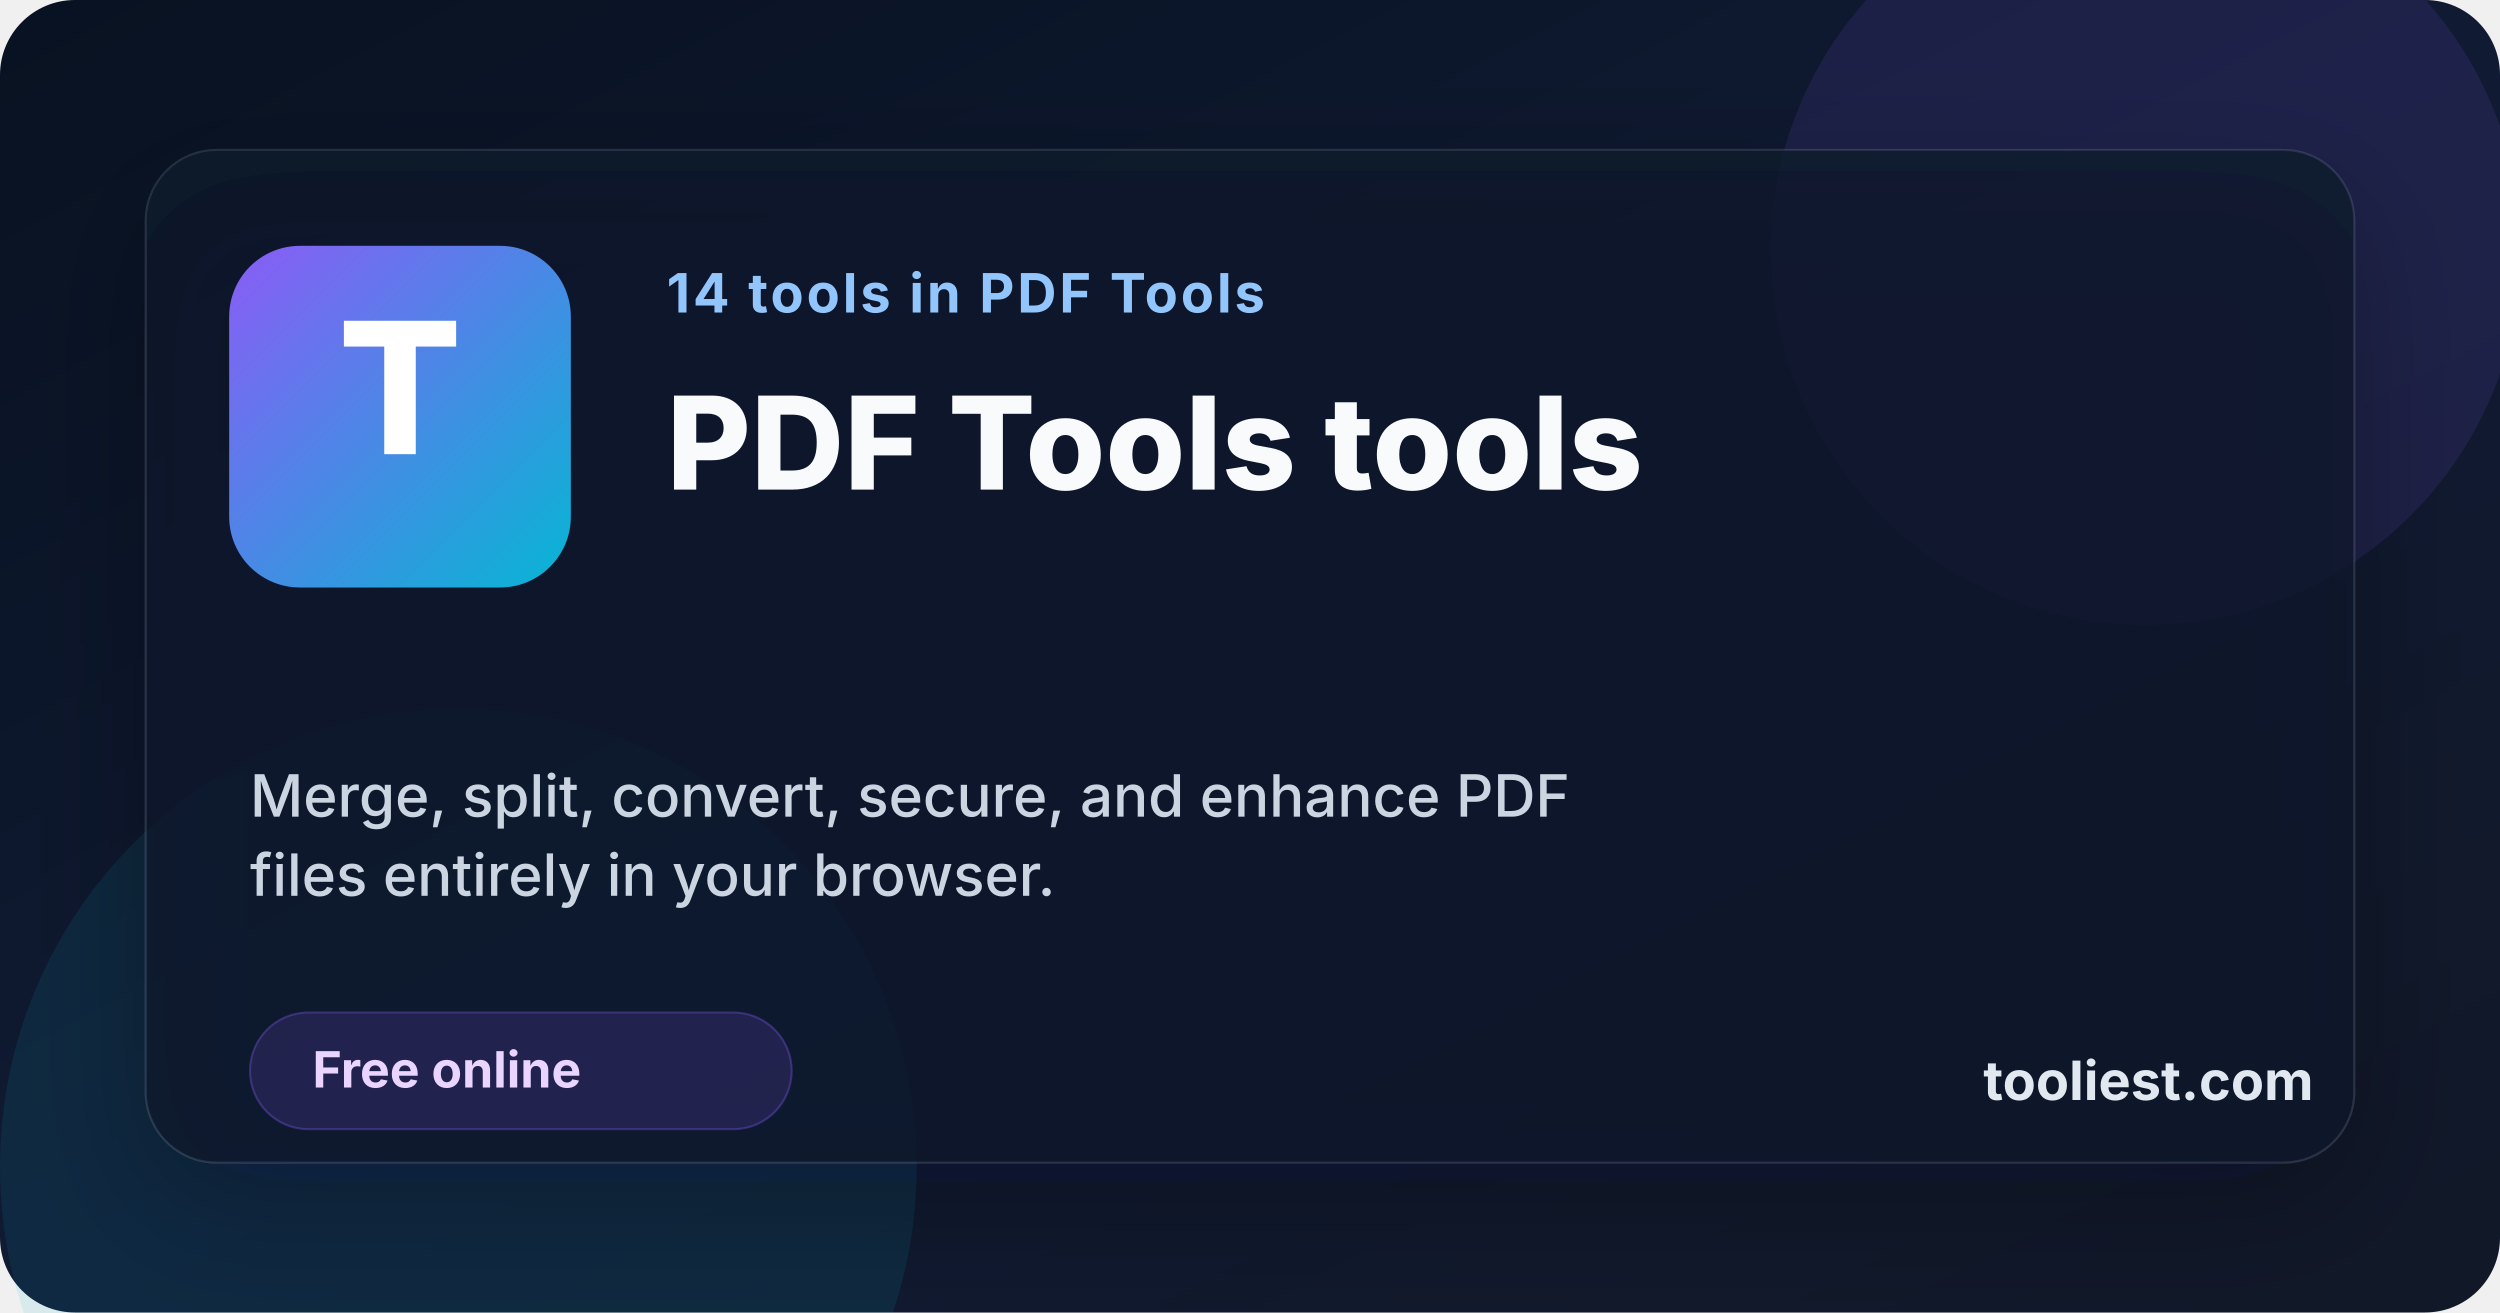
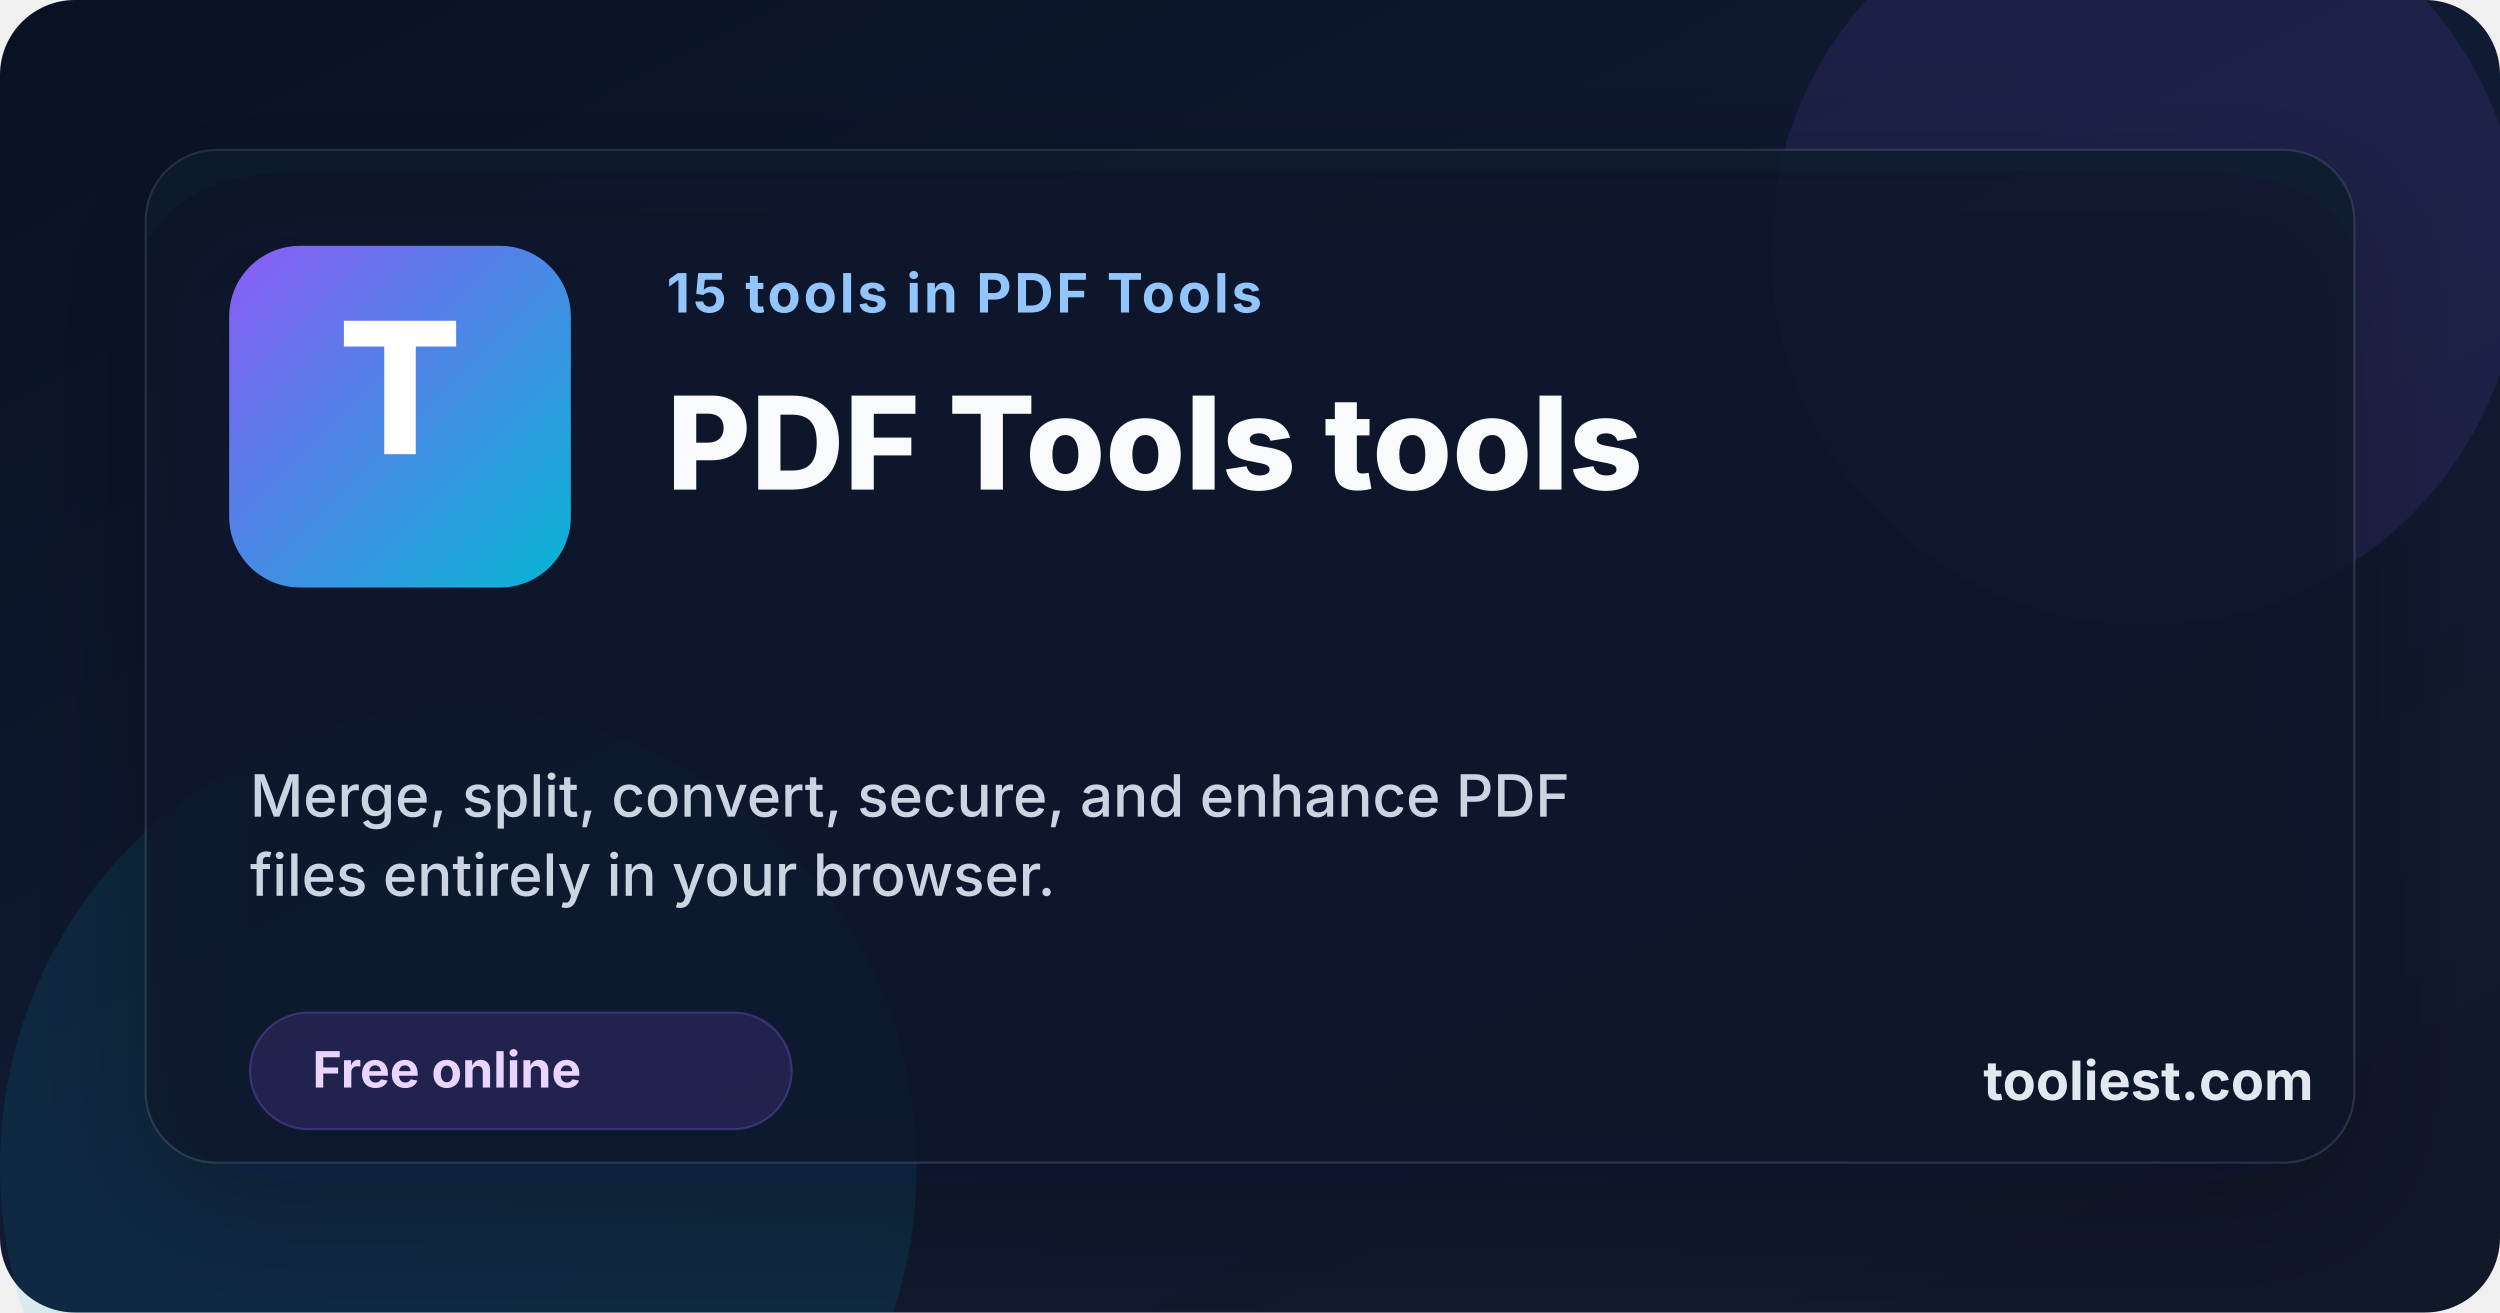
<svg xmlns="http://www.w3.org/2000/svg" width="1200" height="630" viewBox="0 0 1200 630" role="img" aria-labelledby="title desc">
  <defs>
    <linearGradient id="bg" x1="0%" x2="100%" y1="0%" y2="100%">
      <stop offset="0%" stop-color="#081221" />
      <stop offset="50%" stop-color="#101a33" />
      <stop offset="100%" stop-color="#111827" />
    </linearGradient>
    <linearGradient id="accent" x1="0%" x2="100%" y1="0%" y2="100%">
      <stop offset="0%" stop-color="#8b5cf6" />
      <stop offset="100%" stop-color="#06b6d4" />
    </linearGradient>
    <filter id="shadow" x="-20%" y="-20%" width="140%" height="140%">
      <feDropShadow dx="0" dy="20" stdDeviation="30" flood-color="#020617" flood-opacity="0.35" />
    </filter>
  </defs>
  <rect width="1200" height="630" fill="url(#bg)" rx="36" />
  <circle cx="1030" cy="120" r="180" fill="#8b5cf6" opacity="0.12" />
  <circle cx="220" cy="560" r="220" fill="#06b6d4" opacity="0.1" />
  <rect x="70" y="72" width="1060" height="486" rx="34" fill="rgba(15, 23, 42, 0.78)" stroke="rgba(148, 163, 184, 0.18)" filter="url(#shadow)" />
  <rect x="110" y="118" width="164" height="164" rx="34" fill="url(#accent)" />
  <text x="192" y="218" text-anchor="middle" font-family="Inter, Arial, sans-serif" font-size="88" font-weight="800" fill="#ffffff">T</text>
-   <text x="320" y="150" font-family="Inter, Arial, sans-serif" font-size="26" font-weight="700" letter-spacing="1.4" fill="#93c5fd">14 tools in PDF Tools</text>
+   <text x="320" y="150" font-family="Inter, Arial, sans-serif" font-size="26" font-weight="700" letter-spacing="1.4" fill="#93c5fd">15 tools in PDF Tools</text>
  <text x="320" y="235" font-family="Inter, Arial, sans-serif" font-size="62" font-weight="800" fill="#f8fafc">PDF Tools tools</text>
  <text x="120" y="392" font-family="Inter, Arial, sans-serif" font-size="28" font-weight="500" fill="#cbd5e1">Merge, split, convert, secure, and enhance PDF</text>
  <text x="120" y="430" font-family="Inter, Arial, sans-serif" font-size="28" font-weight="500" fill="#cbd5e1">files entirely in your browser.</text>
  <rect x="120" y="486" width="260" height="56" rx="28" fill="rgba(139, 92, 246, 0.16)" stroke="rgba(139, 92, 246, 0.32)" />
  <text x="150" y="522" font-family="Inter, Arial, sans-serif" font-size="24" font-weight="700" fill="#e9d5ff">Free online</text>
  <text x="952" y="528" font-family="Inter, Arial, sans-serif" font-size="26" font-weight="700" fill="#e2e8f0">tooliest.com</text>
</svg>
